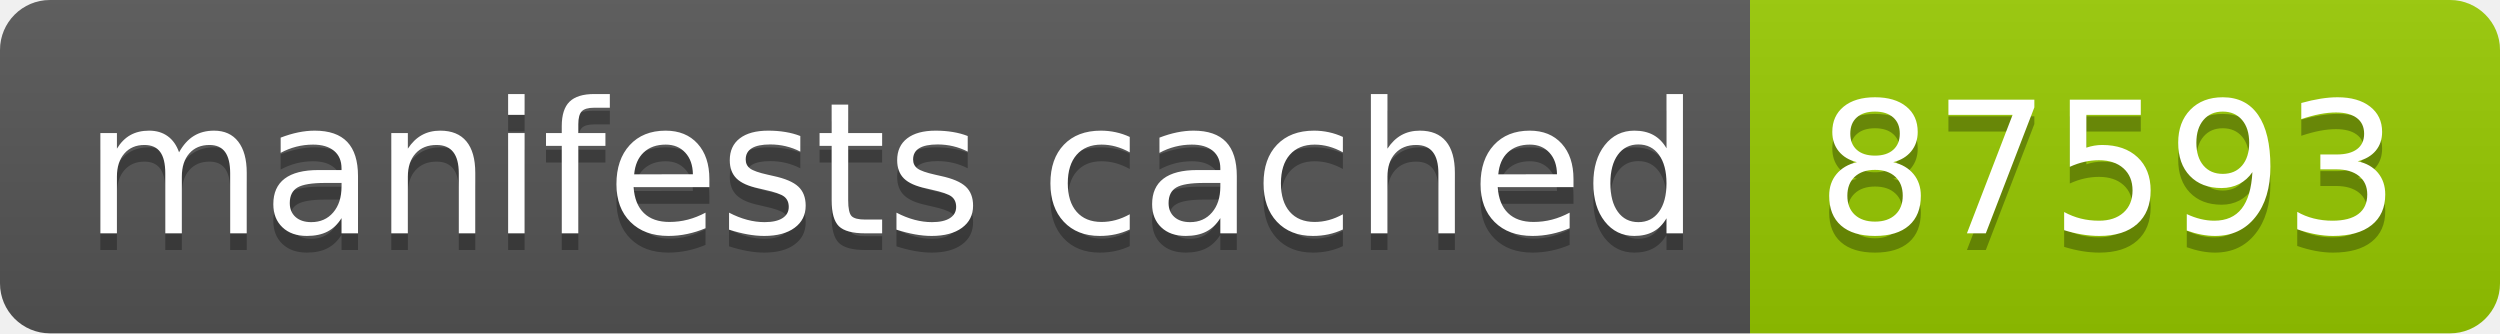
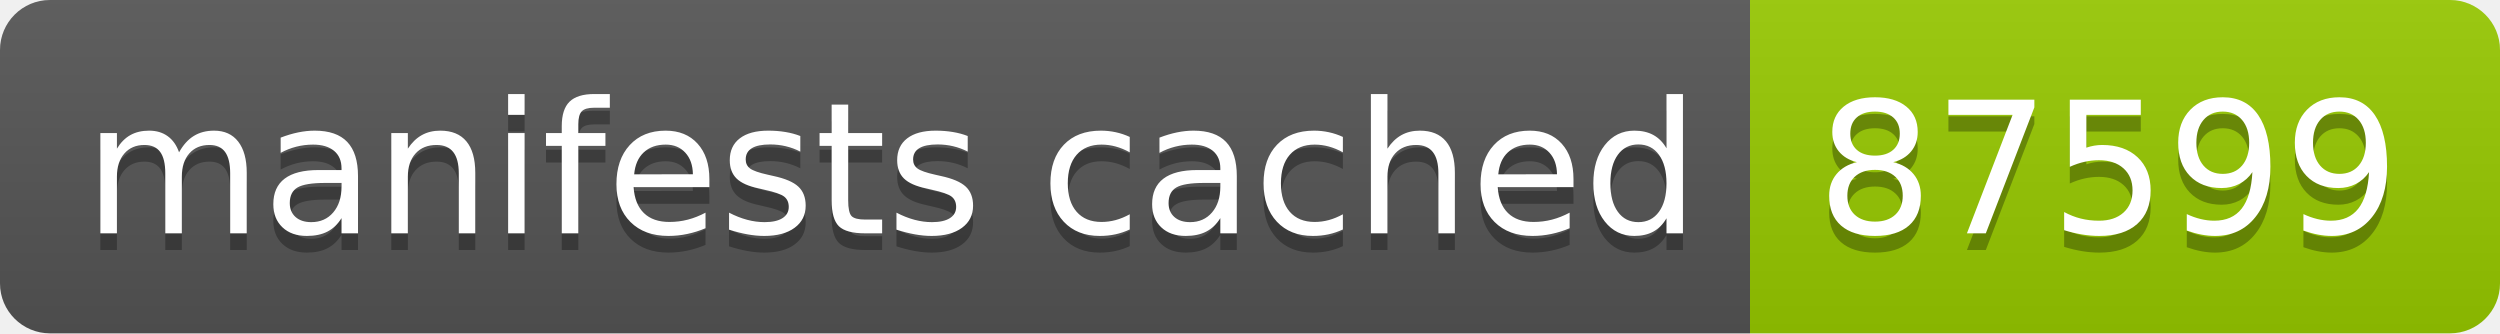
- <svg xmlns="http://www.w3.org/2000/svg" width="150" height="20" role="img" aria-label="manifests cached: 87593">
+ <svg xmlns="http://www.w3.org/2000/svg" width="150" height="20" role="img" aria-label="manifests cached: 87599">
  <linearGradient id="s" x2="0" y2="100%">
    <stop offset="0" stop-color="#bbb" stop-opacity=".1" />
    <stop offset="1" stop-opacity=".1" />
  </linearGradient>
  <clipPath id="r">
    <rect width="150" height="20" rx="3" fill="#fff" />
  </clipPath>
  <g clip-path="url(#r)">
    <rect width="105" height="20" fill="#555" />
    <rect x="105" width="45" height="20" fill="#97ca00" />
    <rect width="150" height="20" fill="url(#s)" />
  </g>
  <g fill="#fff" text-anchor="middle" font-family="Verdana,Geneva,DejaVu Sans,sans-serif" text-rendering="geometricPrecision" font-size="110">
    <text aria-hidden="true" x="535" y="150" fill="#010101" fill-opacity=".3" transform="scale(.1)" textLength="950">manifests cached</text>
    <text x="535" y="140" transform="scale(.1)" fill="#fff" textLength="950">manifests cached</text>
-     <text aria-hidden="true" x="1265" y="150" fill="#010101" fill-opacity=".3" transform="scale(.1)" textLength="350">87593</text>
-     <text x="1265" y="140" transform="scale(.1)" fill="#fff" textLength="350">87593</text>
+     <text aria-hidden="true" x="1265" y="150" fill="#010101" fill-opacity=".3" transform="scale(.1)" textLength="350">87599</text>
+     <text x="1265" y="140" transform="scale(.1)" fill="#fff" textLength="350">87599</text>
  </g>
</svg>
